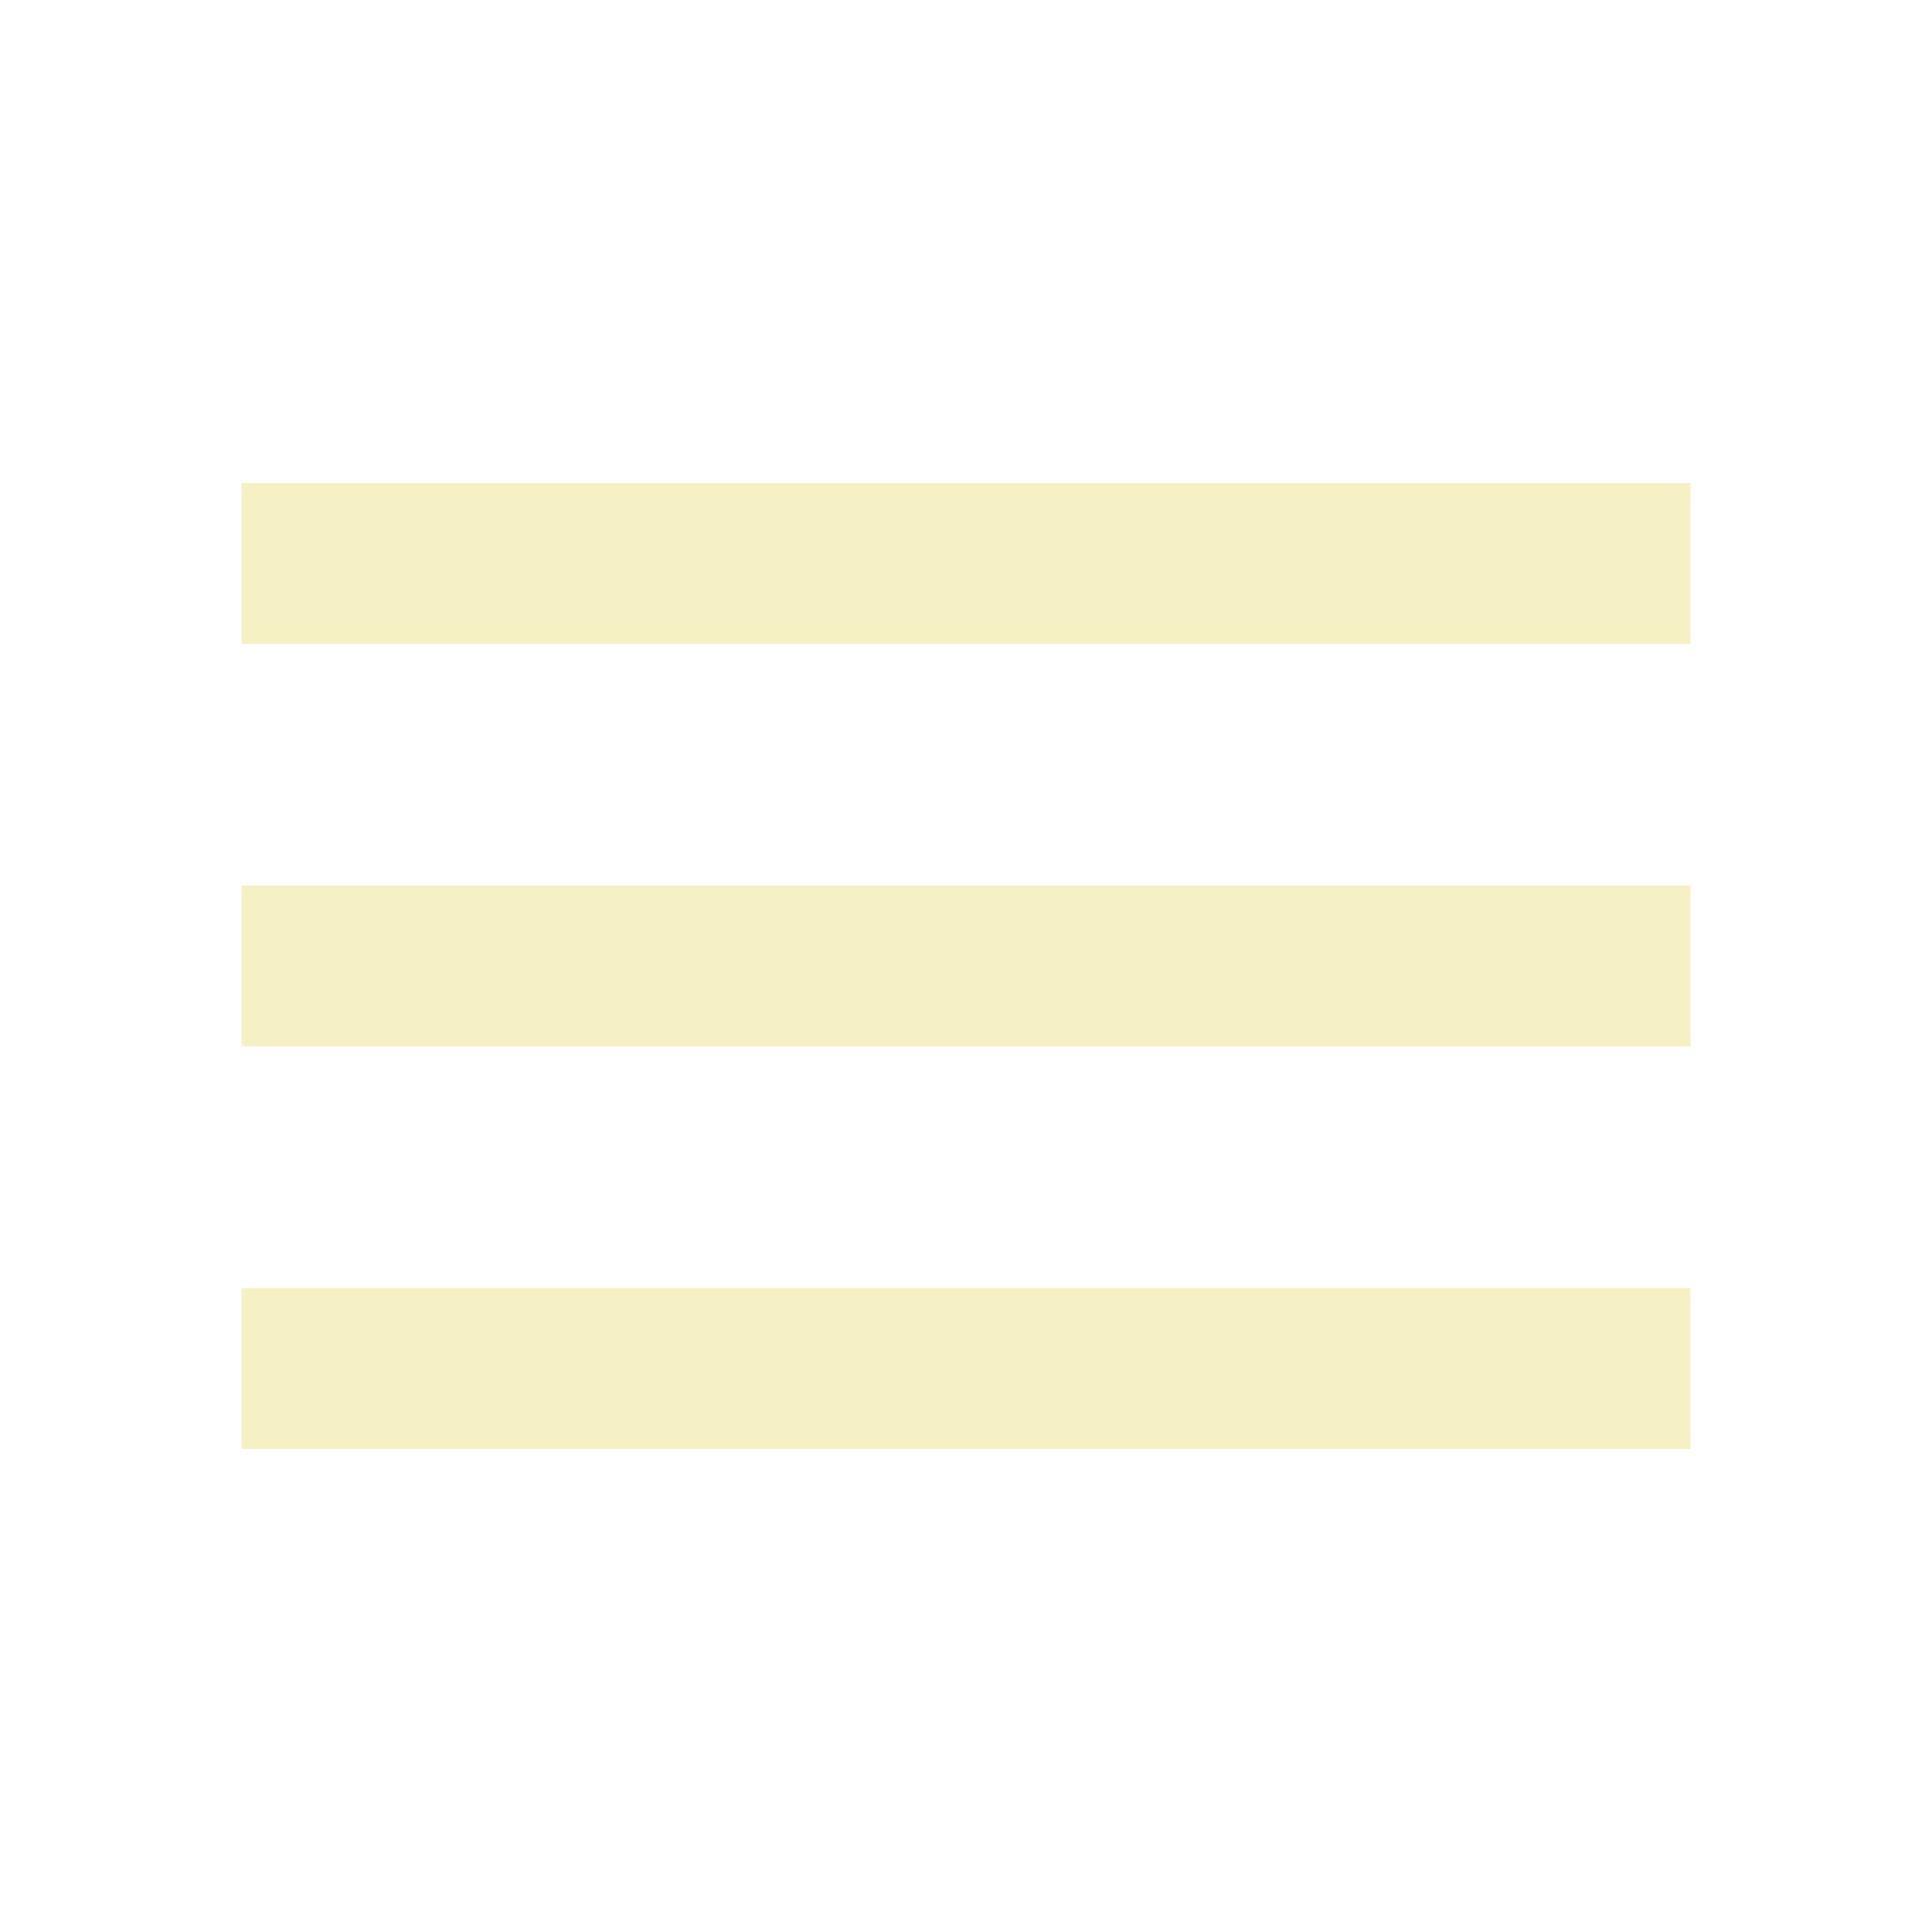
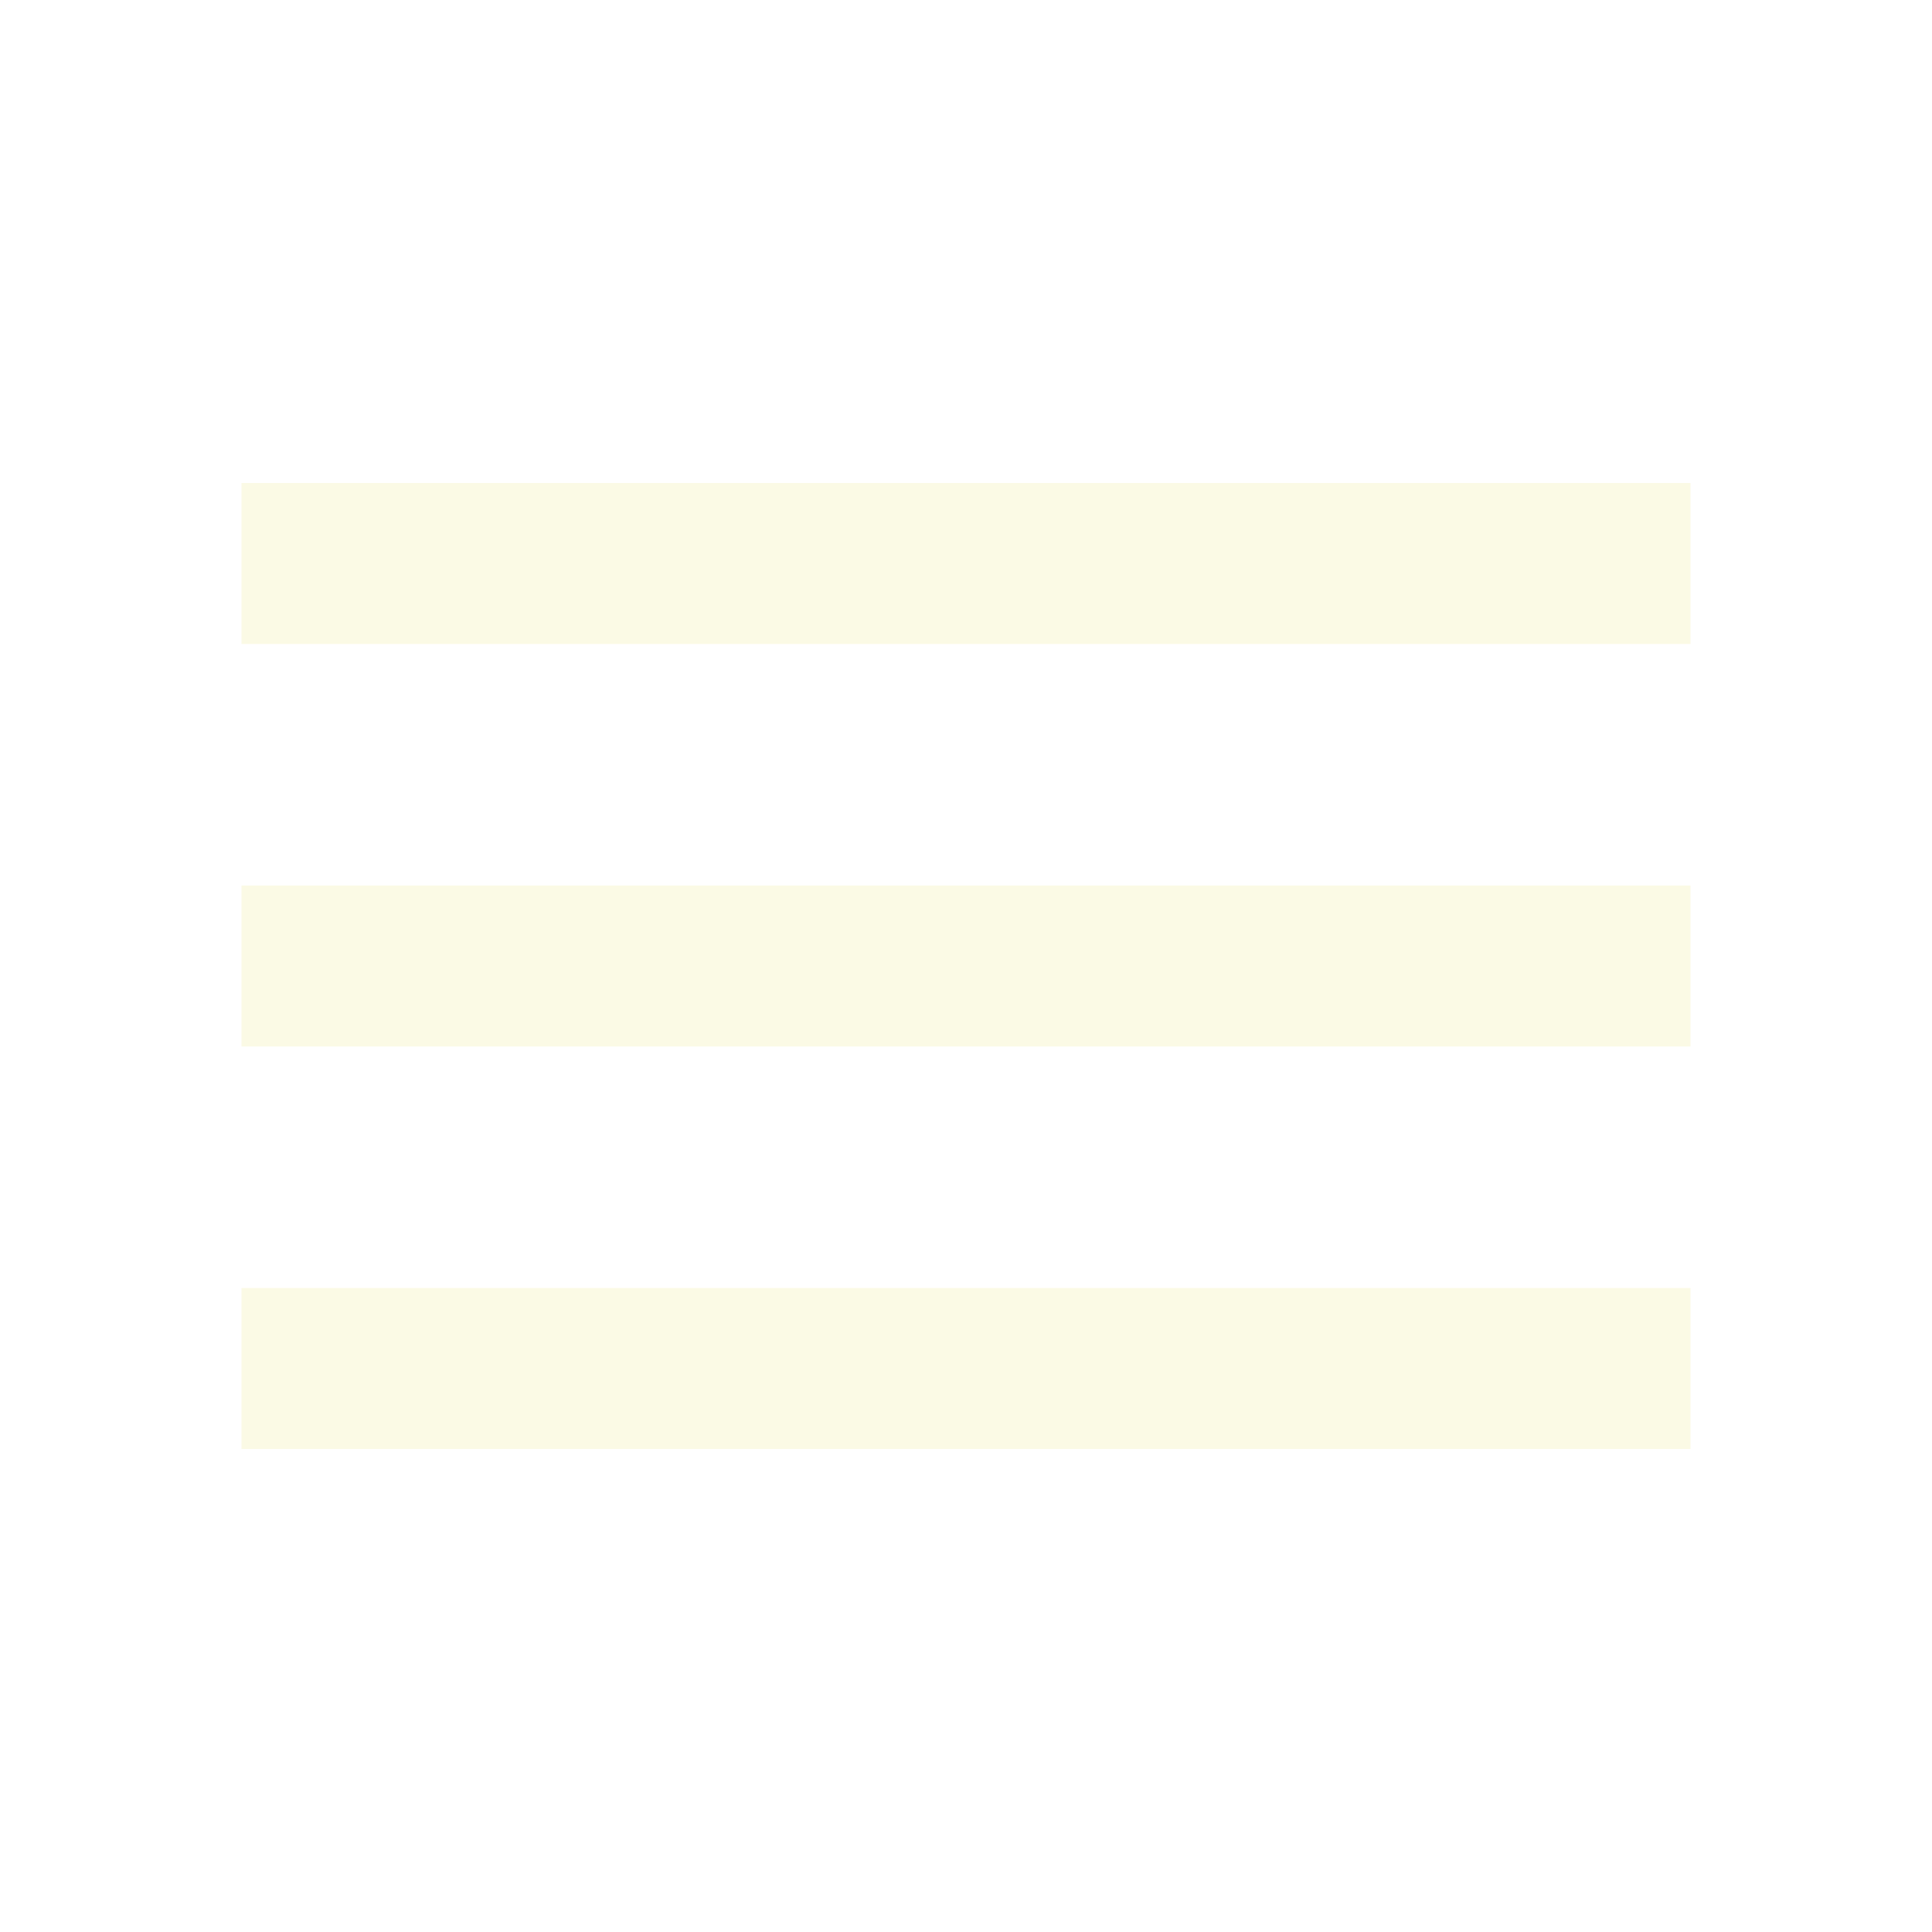
- <svg xmlns="http://www.w3.org/2000/svg" height="24px" viewBox="0 -960 960 960" width="24px" fill="#F5F1C4">
+ <svg xmlns="http://www.w3.org/2000/svg" height="24px" viewBox="0 -960 960 960" width="24px" fill="#fbfae5">
  <path d="M120-240v-80h720v80H120Zm0-200v-80h720v80H120Zm0-200v-80h720v80H120Z" />
</svg>
